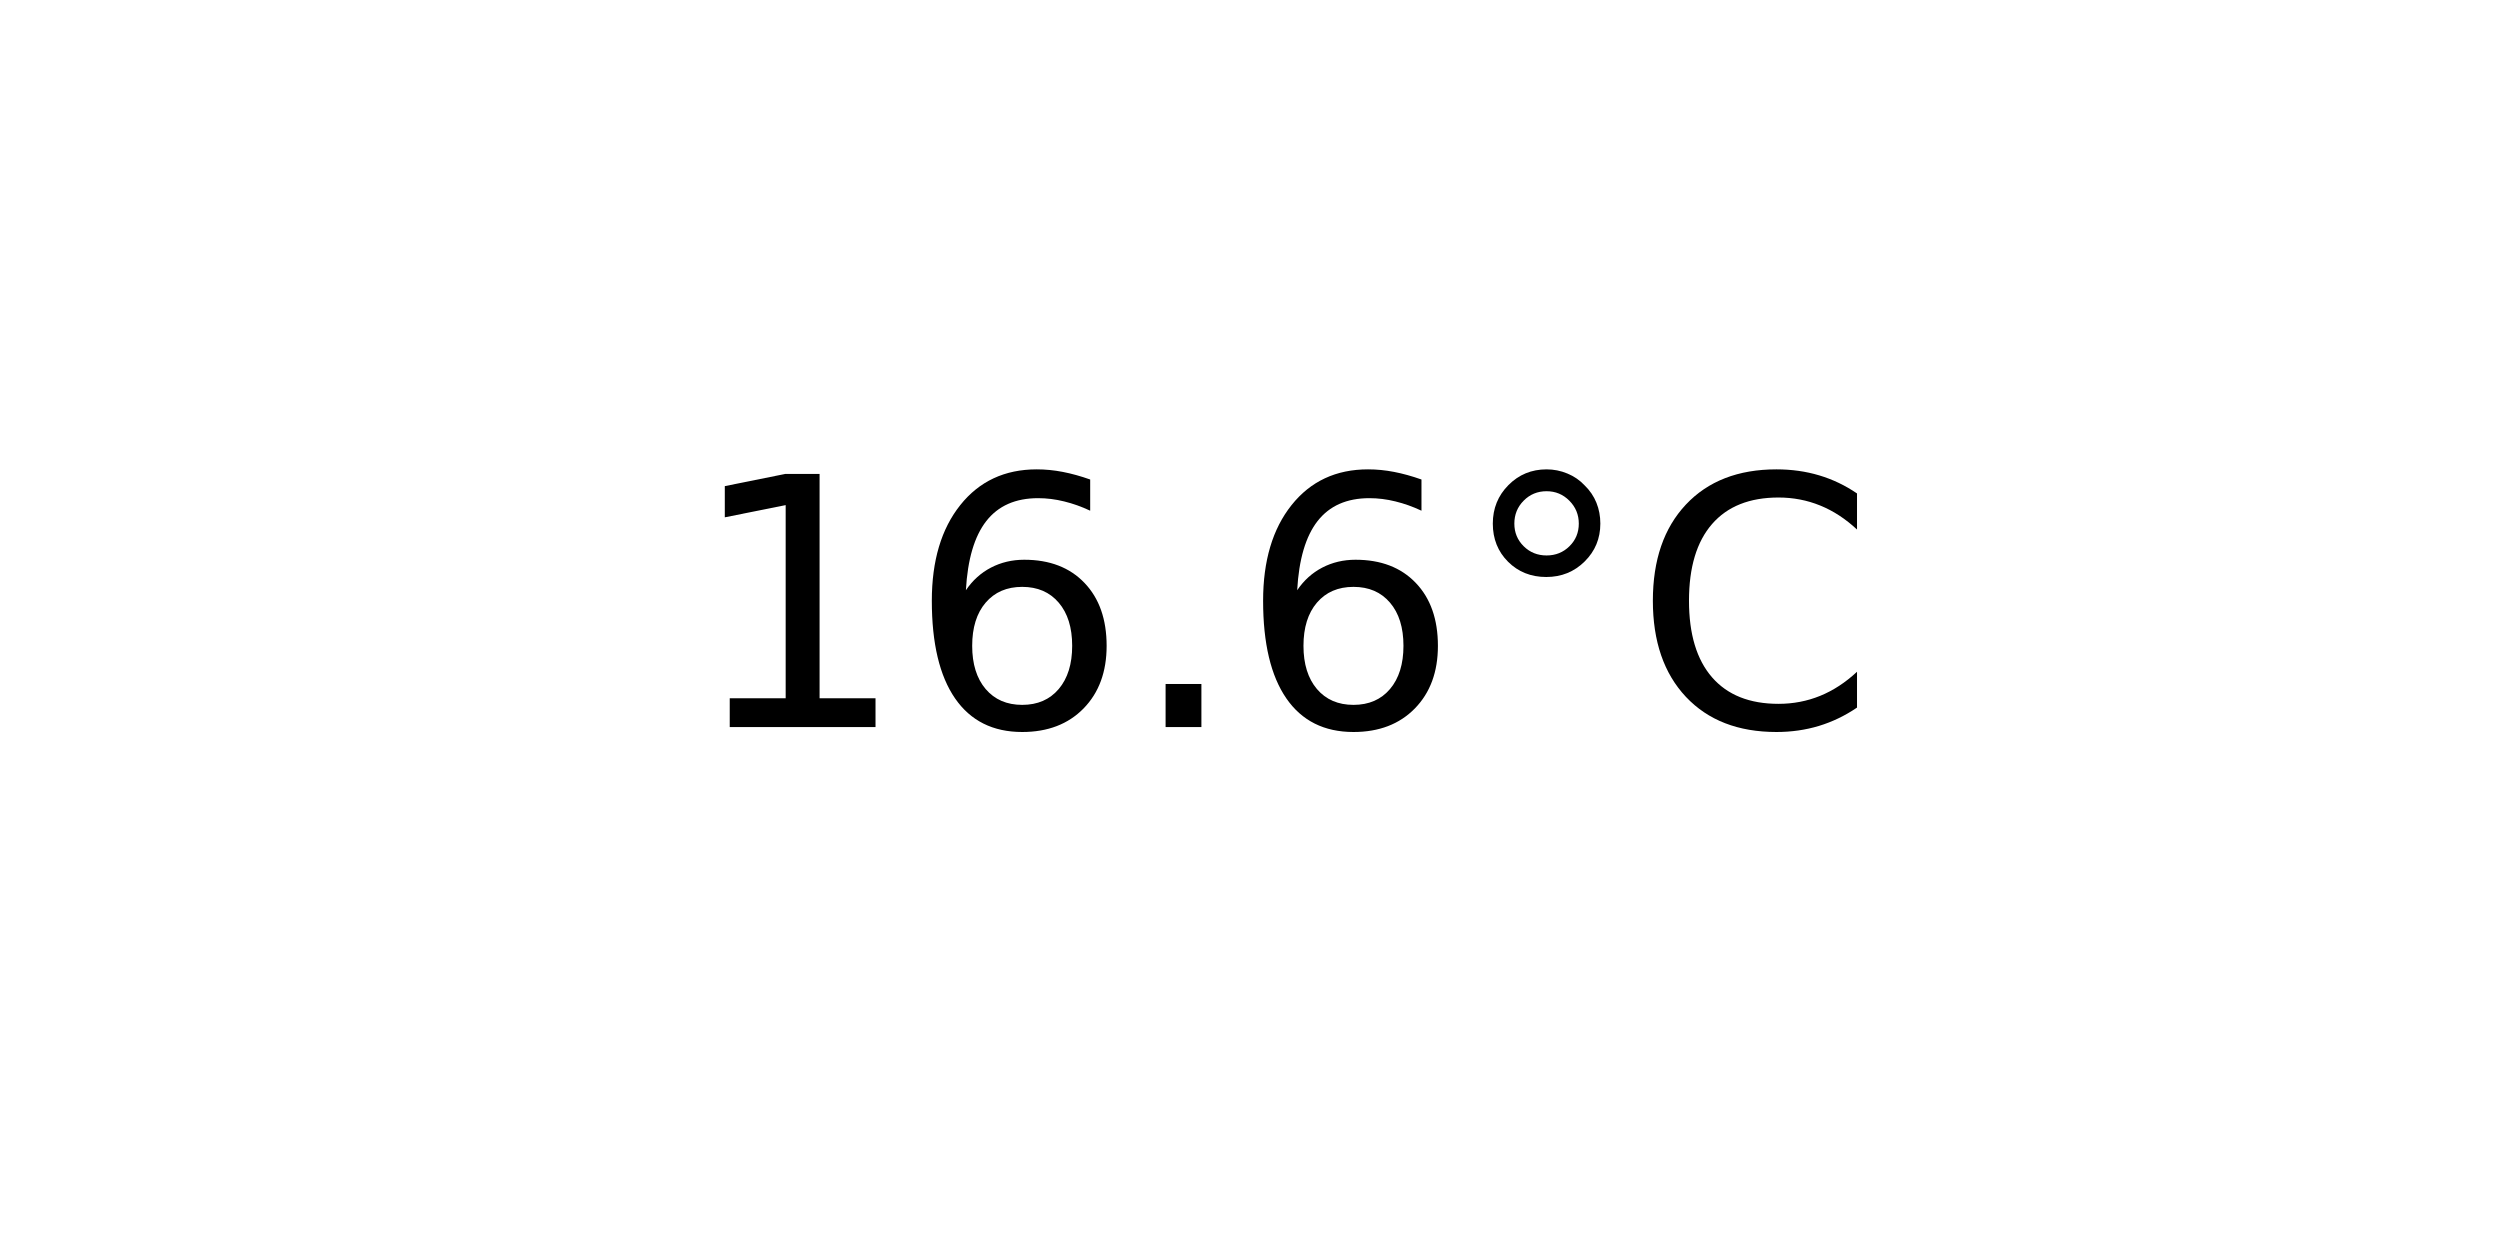
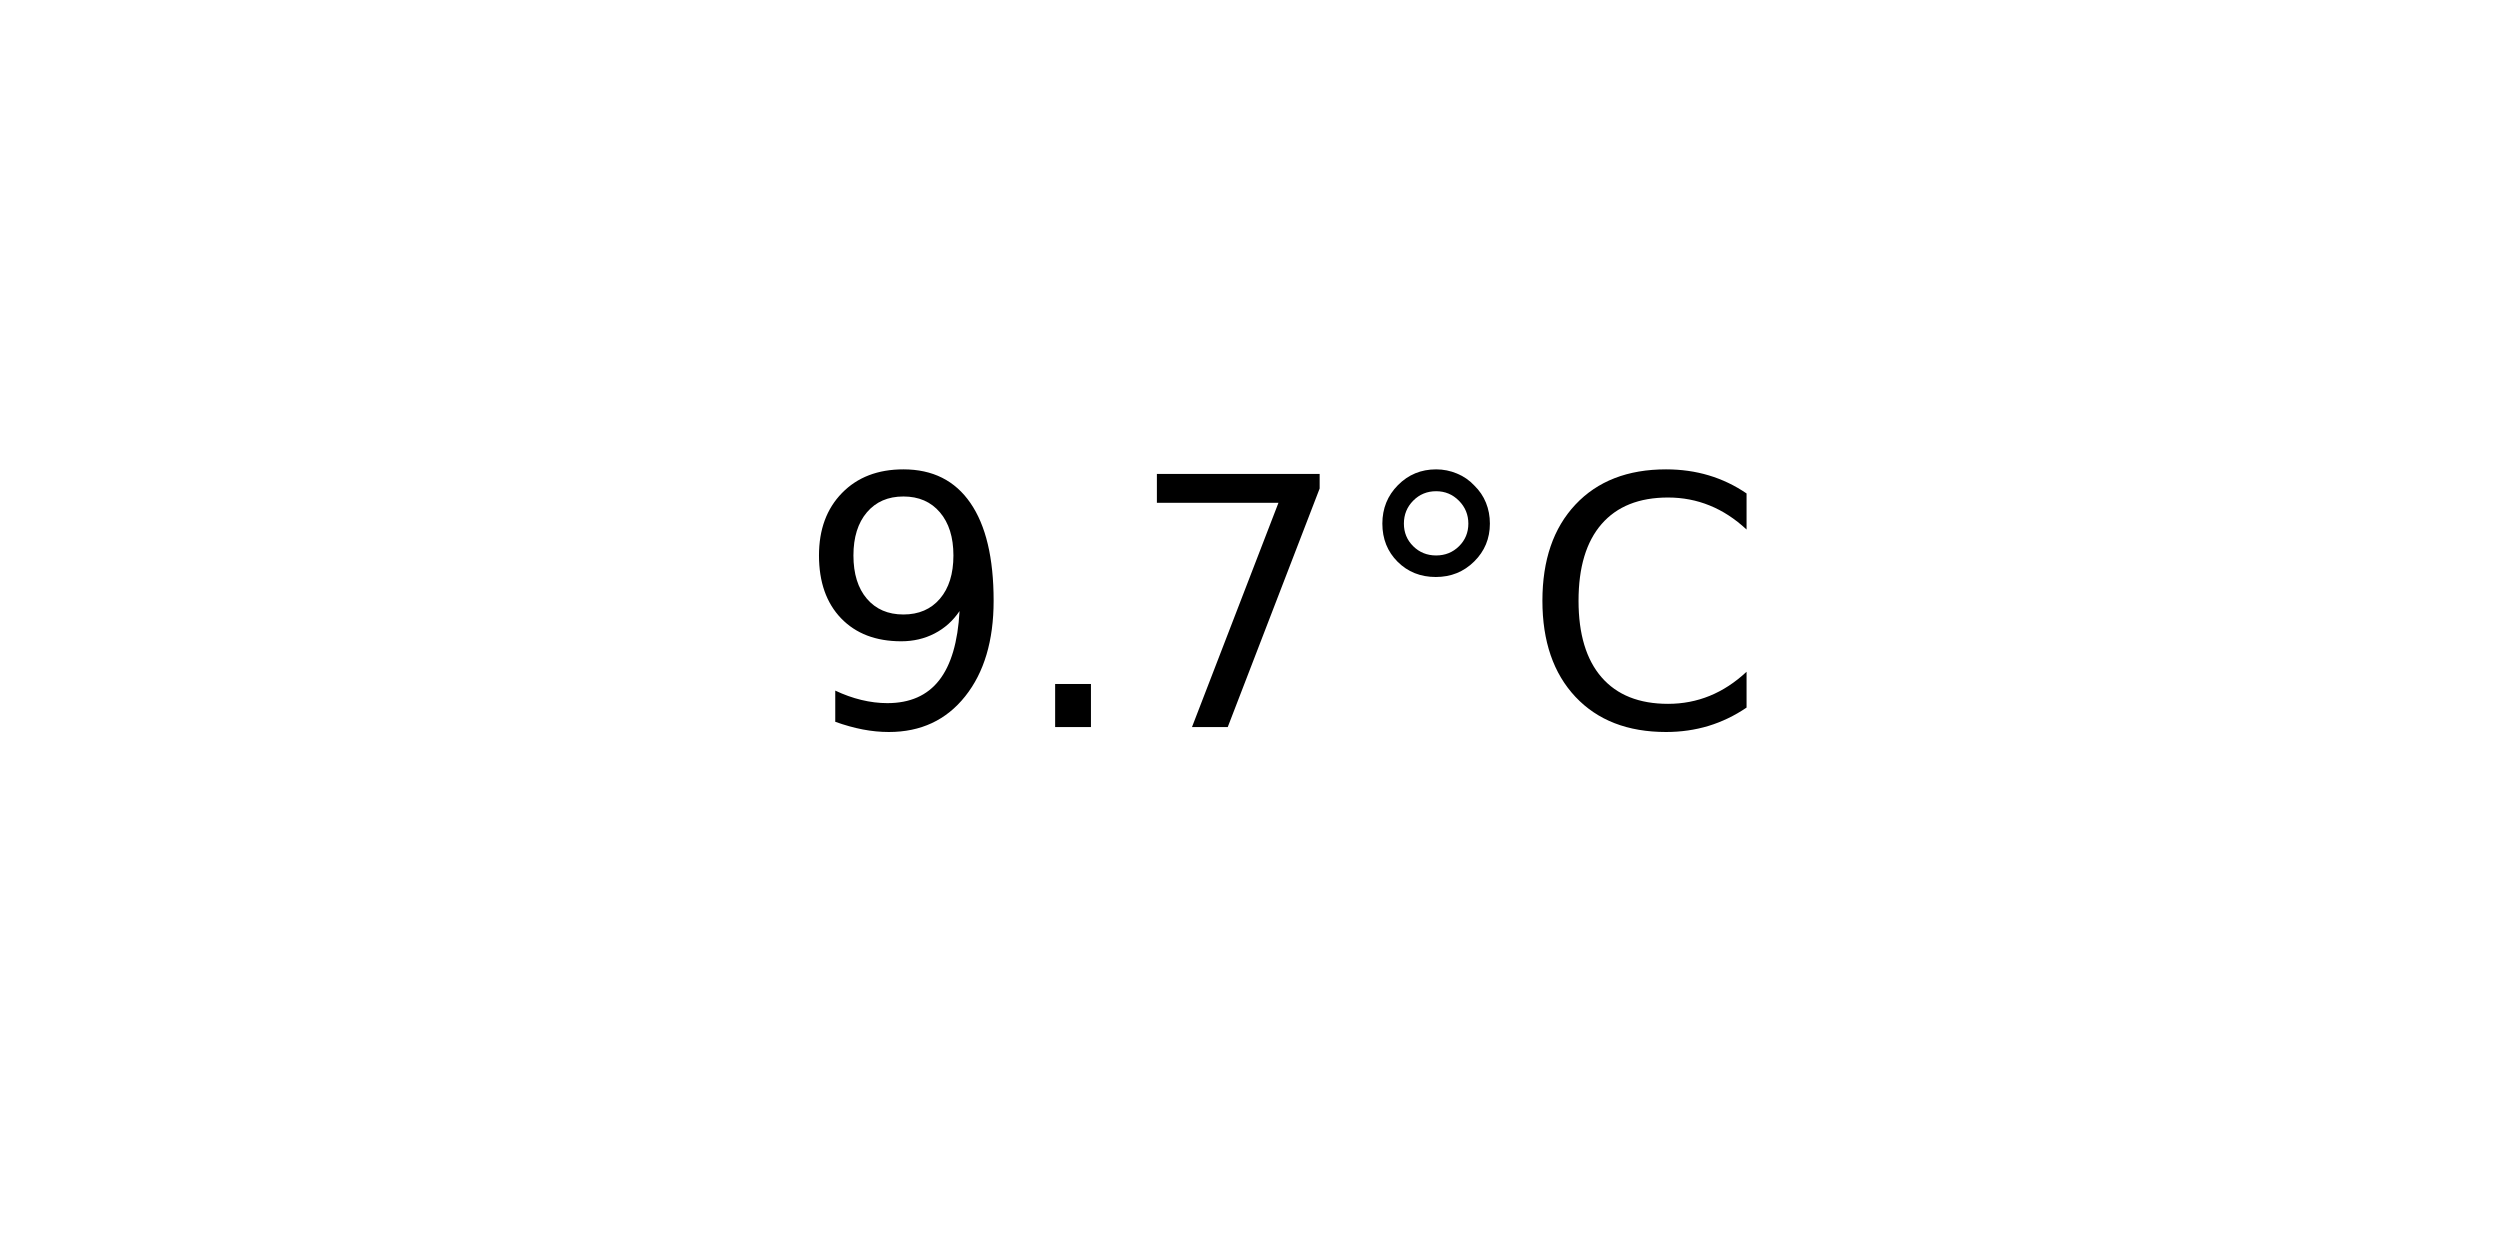
<svg xmlns="http://www.w3.org/2000/svg" xmlns:xlink="http://www.w3.org/1999/xlink" width="72pt" height="36pt" viewBox="0 0 72 36" version="1.1">
  <defs>
    <style type="text/css">*{stroke-linejoin: round; stroke-linecap: butt}</style>
  </defs>
  <g id="figure_1">
    <g id="axes_1">
      <g id="text_1">
-         <g transform="translate(19.77578 20.93937) scale(0.1 -0.1)">
+         <g transform="translate(22.95703 20.93937) scale(0.1 -0.1)">
          <defs>
-             <path id="DejaVuSans-31" d="M 794 531  L 1825 531  L 1825 4091  L 703 3866  L 703 4441  L 1819 4666  L 2450 4666  L 2450 531  L 3481 531  L 3481 0  L 794 0  L 794 531  z " transform="scale(0.015625)" />
-             <path id="DejaVuSans-36" d="M 2113 2584  Q 1688 2584 1439 2293  Q 1191 2003 1191 1497  Q 1191 994 1439 701  Q 1688 409 2113 409  Q 2538 409 2786 701  Q 3034 994 3034 1497  Q 3034 2003 2786 2293  Q 2538 2584 2113 2584  z M 3366 4563  L 3366 3988  Q 3128 4100 2886 4159  Q 2644 4219 2406 4219  Q 1781 4219 1451 3797  Q 1122 3375 1075 2522  Q 1259 2794 1537 2939  Q 1816 3084 2150 3084  Q 2853 3084 3261 2657  Q 3669 2231 3669 1497  Q 3669 778 3244 343  Q 2819 -91 2113 -91  Q 1303 -91 875 529  Q 447 1150 447 2328  Q 447 3434 972 4092  Q 1497 4750 2381 4750  Q 2619 4750 2861 4703  Q 3103 4656 3366 4563  z " transform="scale(0.015625)" />
+             <path id="DejaVuSans-39" d="M 703 97  L 703 672  Q 941 559 1184 500  Q 1428 441 1663 441  Q 2288 441 2617 861  Q 2947 1281 2994 2138  Q 2813 1869 2534 1725  Q 2256 1581 1919 1581  Q 1219 1581 811 2004  Q 403 2428 403 3163  Q 403 3881 828 4315  Q 1253 4750 1959 4750  Q 2769 4750 3195 4129  Q 3622 3509 3622 2328  Q 3622 1225 3098 567  Q 2575 -91 1691 -91  Q 1453 -91 1209 -44  Q 966 3 703 97  z M 1959 2075  Q 2384 2075 2632 2365  Q 2881 2656 2881 3163  Q 2881 3666 2632 3958  Q 2384 4250 1959 4250  Q 1534 4250 1286 3958  Q 1038 3666 1038 3163  Q 1038 2656 1286 2365  Q 1534 2075 1959 2075  z " transform="scale(0.015625)" />
            <path id="DejaVuSans-2e" d="M 684 794  L 1344 794  L 1344 0  L 684 0  L 684 794  z " transform="scale(0.015625)" />
+             <path id="DejaVuSans-37" d="M 525 4666  L 3525 4666  L 3525 4397  L 1831 0  L 1172 0  L 2766 4134  L 525 4134  L 525 4666  z " transform="scale(0.015625)" />
            <path id="DejaVuSans-b0" d="M 1600 4347  Q 1350 4347 1178 4173  Q 1006 4000 1006 3750  Q 1006 3503 1178 3333  Q 1350 3163 1600 3163  Q 1850 3163 2022 3333  Q 2194 3503 2194 3750  Q 2194 3997 2020 4172  Q 1847 4347 1600 4347  z M 1600 4750  Q 1800 4750 1984 4673  Q 2169 4597 2303 4453  Q 2447 4313 2519 4134  Q 2591 3956 2591 3750  Q 2591 3338 2302 3052  Q 2013 2766 1594 2766  Q 1172 2766 890 3047  Q 609 3328 609 3750  Q 609 4169 896 4459  Q 1184 4750 1600 4750  z " transform="scale(0.015625)" />
            <path id="DejaVuSans-43" d="M 4122 4306  L 4122 3641  Q 3803 3938 3442 4084  Q 3081 4231 2675 4231  Q 1875 4231 1450 3742  Q 1025 3253 1025 2328  Q 1025 1406 1450 917  Q 1875 428 2675 428  Q 3081 428 3442 575  Q 3803 722 4122 1019  L 4122 359  Q 3791 134 3420 21  Q 3050 -91 2638 -91  Q 1578 -91 968 557  Q 359 1206 359 2328  Q 359 3453 968 4101  Q 1578 4750 2638 4750  Q 3056 4750 3426 4639  Q 3797 4528 4122 4306  z " transform="scale(0.015625)" />
          </defs>
-           <use xlink:href="#DejaVuSans-31" />
-           <use xlink:href="#DejaVuSans-36" x="63.623" />
-           <use xlink:href="#DejaVuSans-2e" x="127.246" />
-           <use xlink:href="#DejaVuSans-36" x="159.033" />
-           <use xlink:href="#DejaVuSans-b0" x="222.656" />
-           <use xlink:href="#DejaVuSans-43" x="272.656" />
+           <use xlink:href="#DejaVuSans-39" />
+           <use xlink:href="#DejaVuSans-2e" x="63.623" />
+           <use xlink:href="#DejaVuSans-37" x="95.41" />
+           <use xlink:href="#DejaVuSans-b0" x="159.033" />
+           <use xlink:href="#DejaVuSans-43" x="209.033" />
        </g>
      </g>
    </g>
  </g>
</svg>
